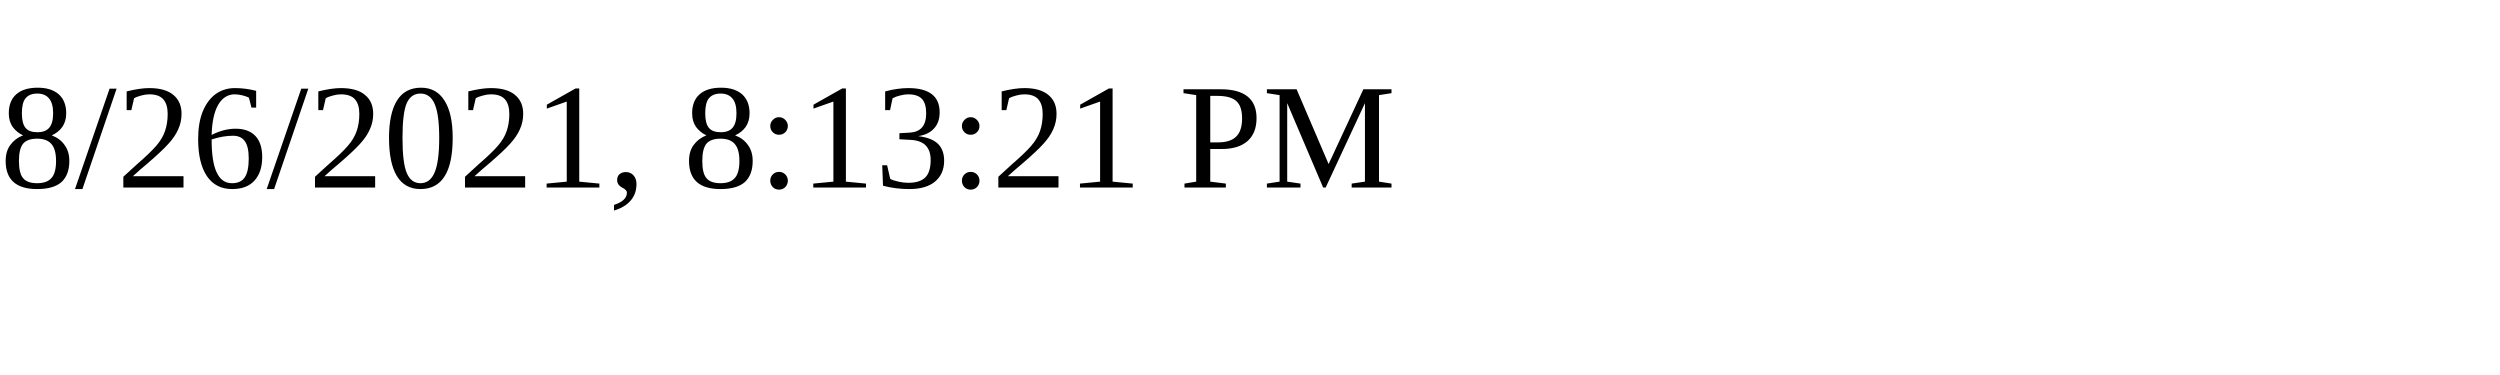
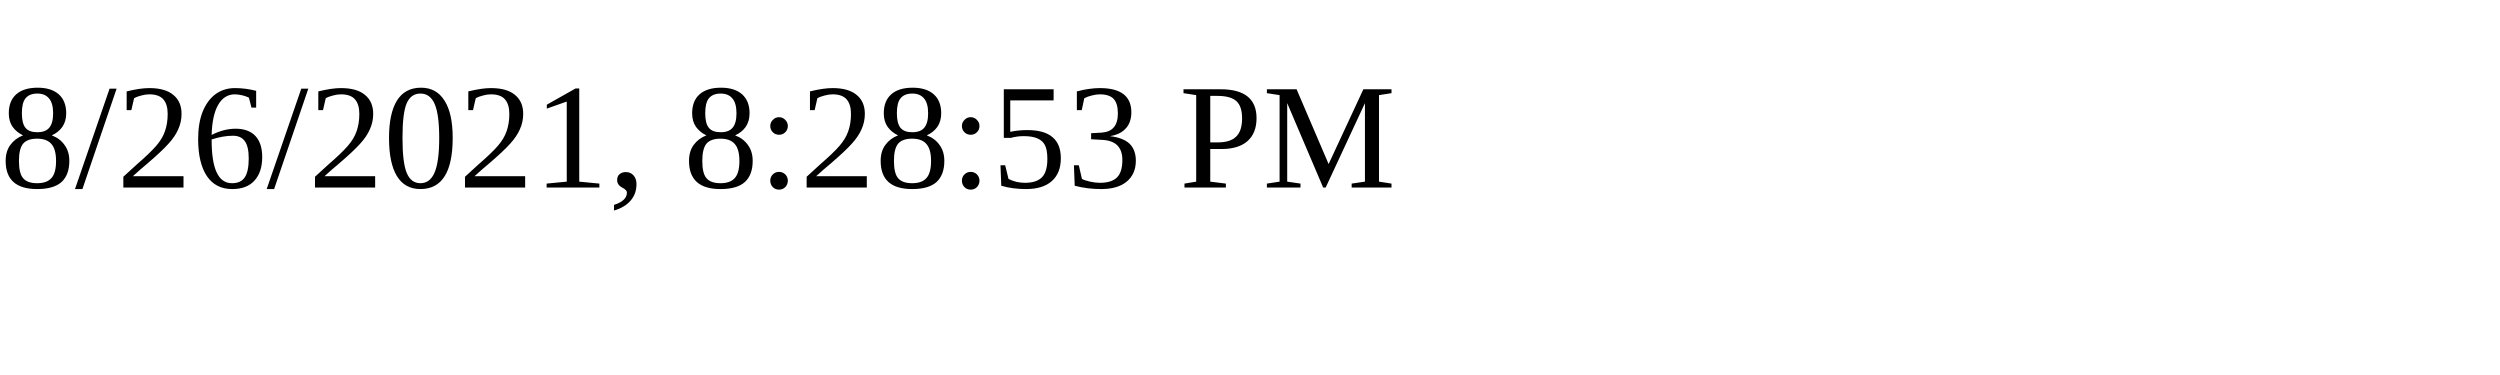
<svg xmlns="http://www.w3.org/2000/svg" height="30" width="200">
-   <text x="0" y="15">8/26/2021, 8:13:21 PM</text>
+   <text x="0" y="15">8/26/2021, 8:28:53 PM</text>
</svg>
